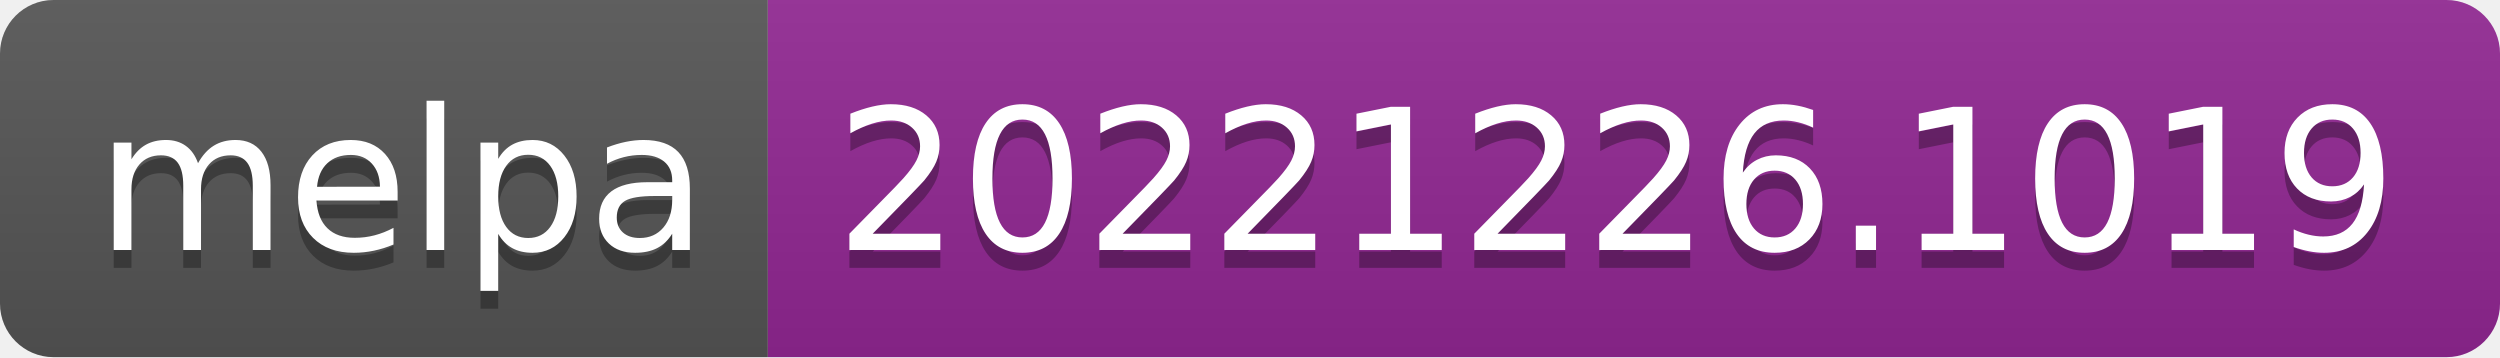
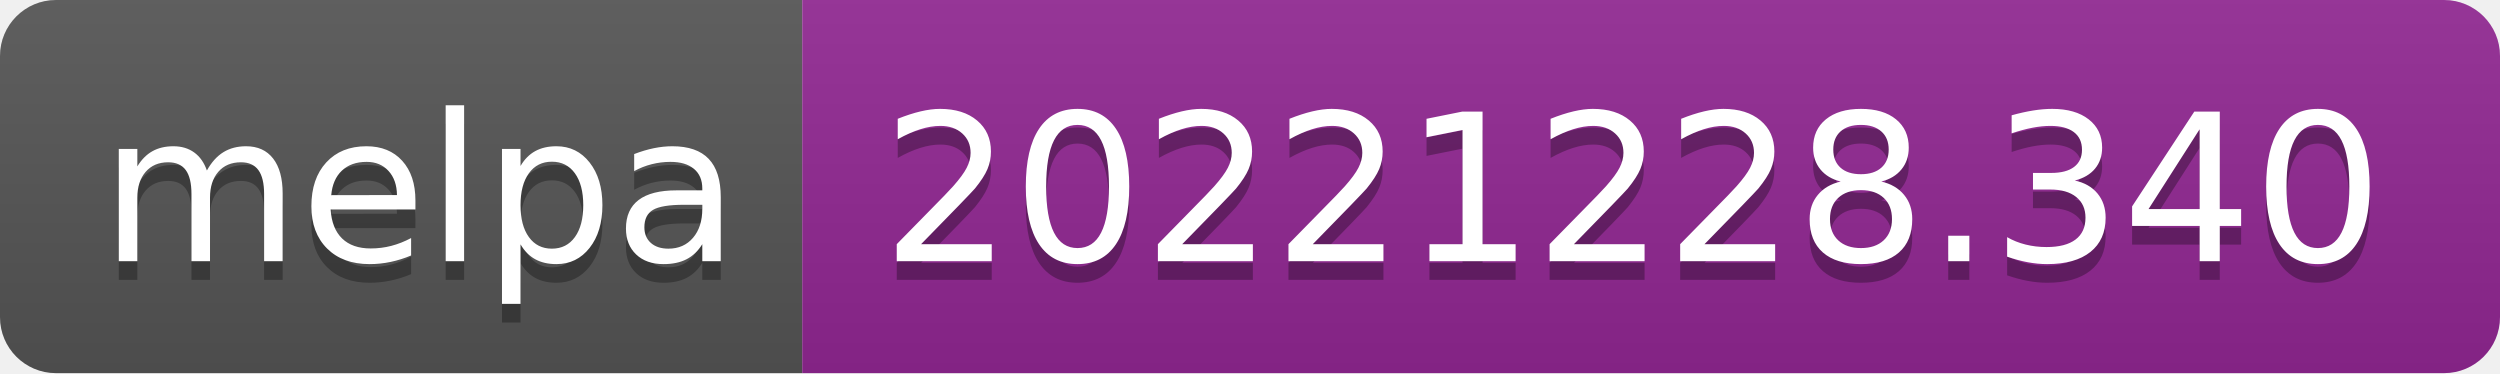
- <svg xmlns="http://www.w3.org/2000/svg" width="140" height="20" role="img" aria-label="melpa: 20221226.1019">
+ <svg xmlns="http://www.w3.org/2000/svg" width="134" height="20" role="img" aria-label="melpa: 20221228.340">
  <linearGradient id="s" x2="0" y2="100%">
    <stop offset="0" stop-color="#bbb" stop-opacity=".1" />
    <stop offset="1" stop-opacity=".1" />
  </linearGradient>
  <clipPath id="r">
-     <rect width="140" height="20" rx="3" fill="#fff" />
+     <rect width="134" height="20" rx="3" fill="#fff" />
  </clipPath>
  <g clip-path="url(#r)">
    <rect width="43" height="20" fill="#555" />
-     <rect x="43" width="97" height="20" fill="#922793" />
-     <rect width="140" height="20" fill="url(#s)" />
+     <rect x="43" width="91" height="20" fill="#922793" />
+     <rect width="134" height="20" fill="url(#s)" />
  </g>
  <g fill="#fff" text-anchor="middle" font-family="Verdana,Geneva,DejaVu Sans,sans-serif" text-rendering="geometricPrecision" font-size="110">
    <text aria-hidden="true" x="225" y="150" fill="#010101" fill-opacity=".3" transform="scale(.1)" textLength="330">melpa</text>
    <text x="225" y="140" transform="scale(.1)" fill="#fff" textLength="330">melpa</text>
-     <text aria-hidden="true" x="905" y="150" fill="#010101" fill-opacity=".3" transform="scale(.1)" textLength="870">20221226.1019</text>
-     <text x="905" y="140" transform="scale(.1)" fill="#fff" textLength="870">20221226.1019</text>
+     <text aria-hidden="true" x="875" y="150" fill="#010101" fill-opacity=".3" transform="scale(.1)" textLength="810">20221228.340</text>
+     <text x="875" y="140" transform="scale(.1)" fill="#fff" textLength="810">20221228.340</text>
  </g>
</svg>
